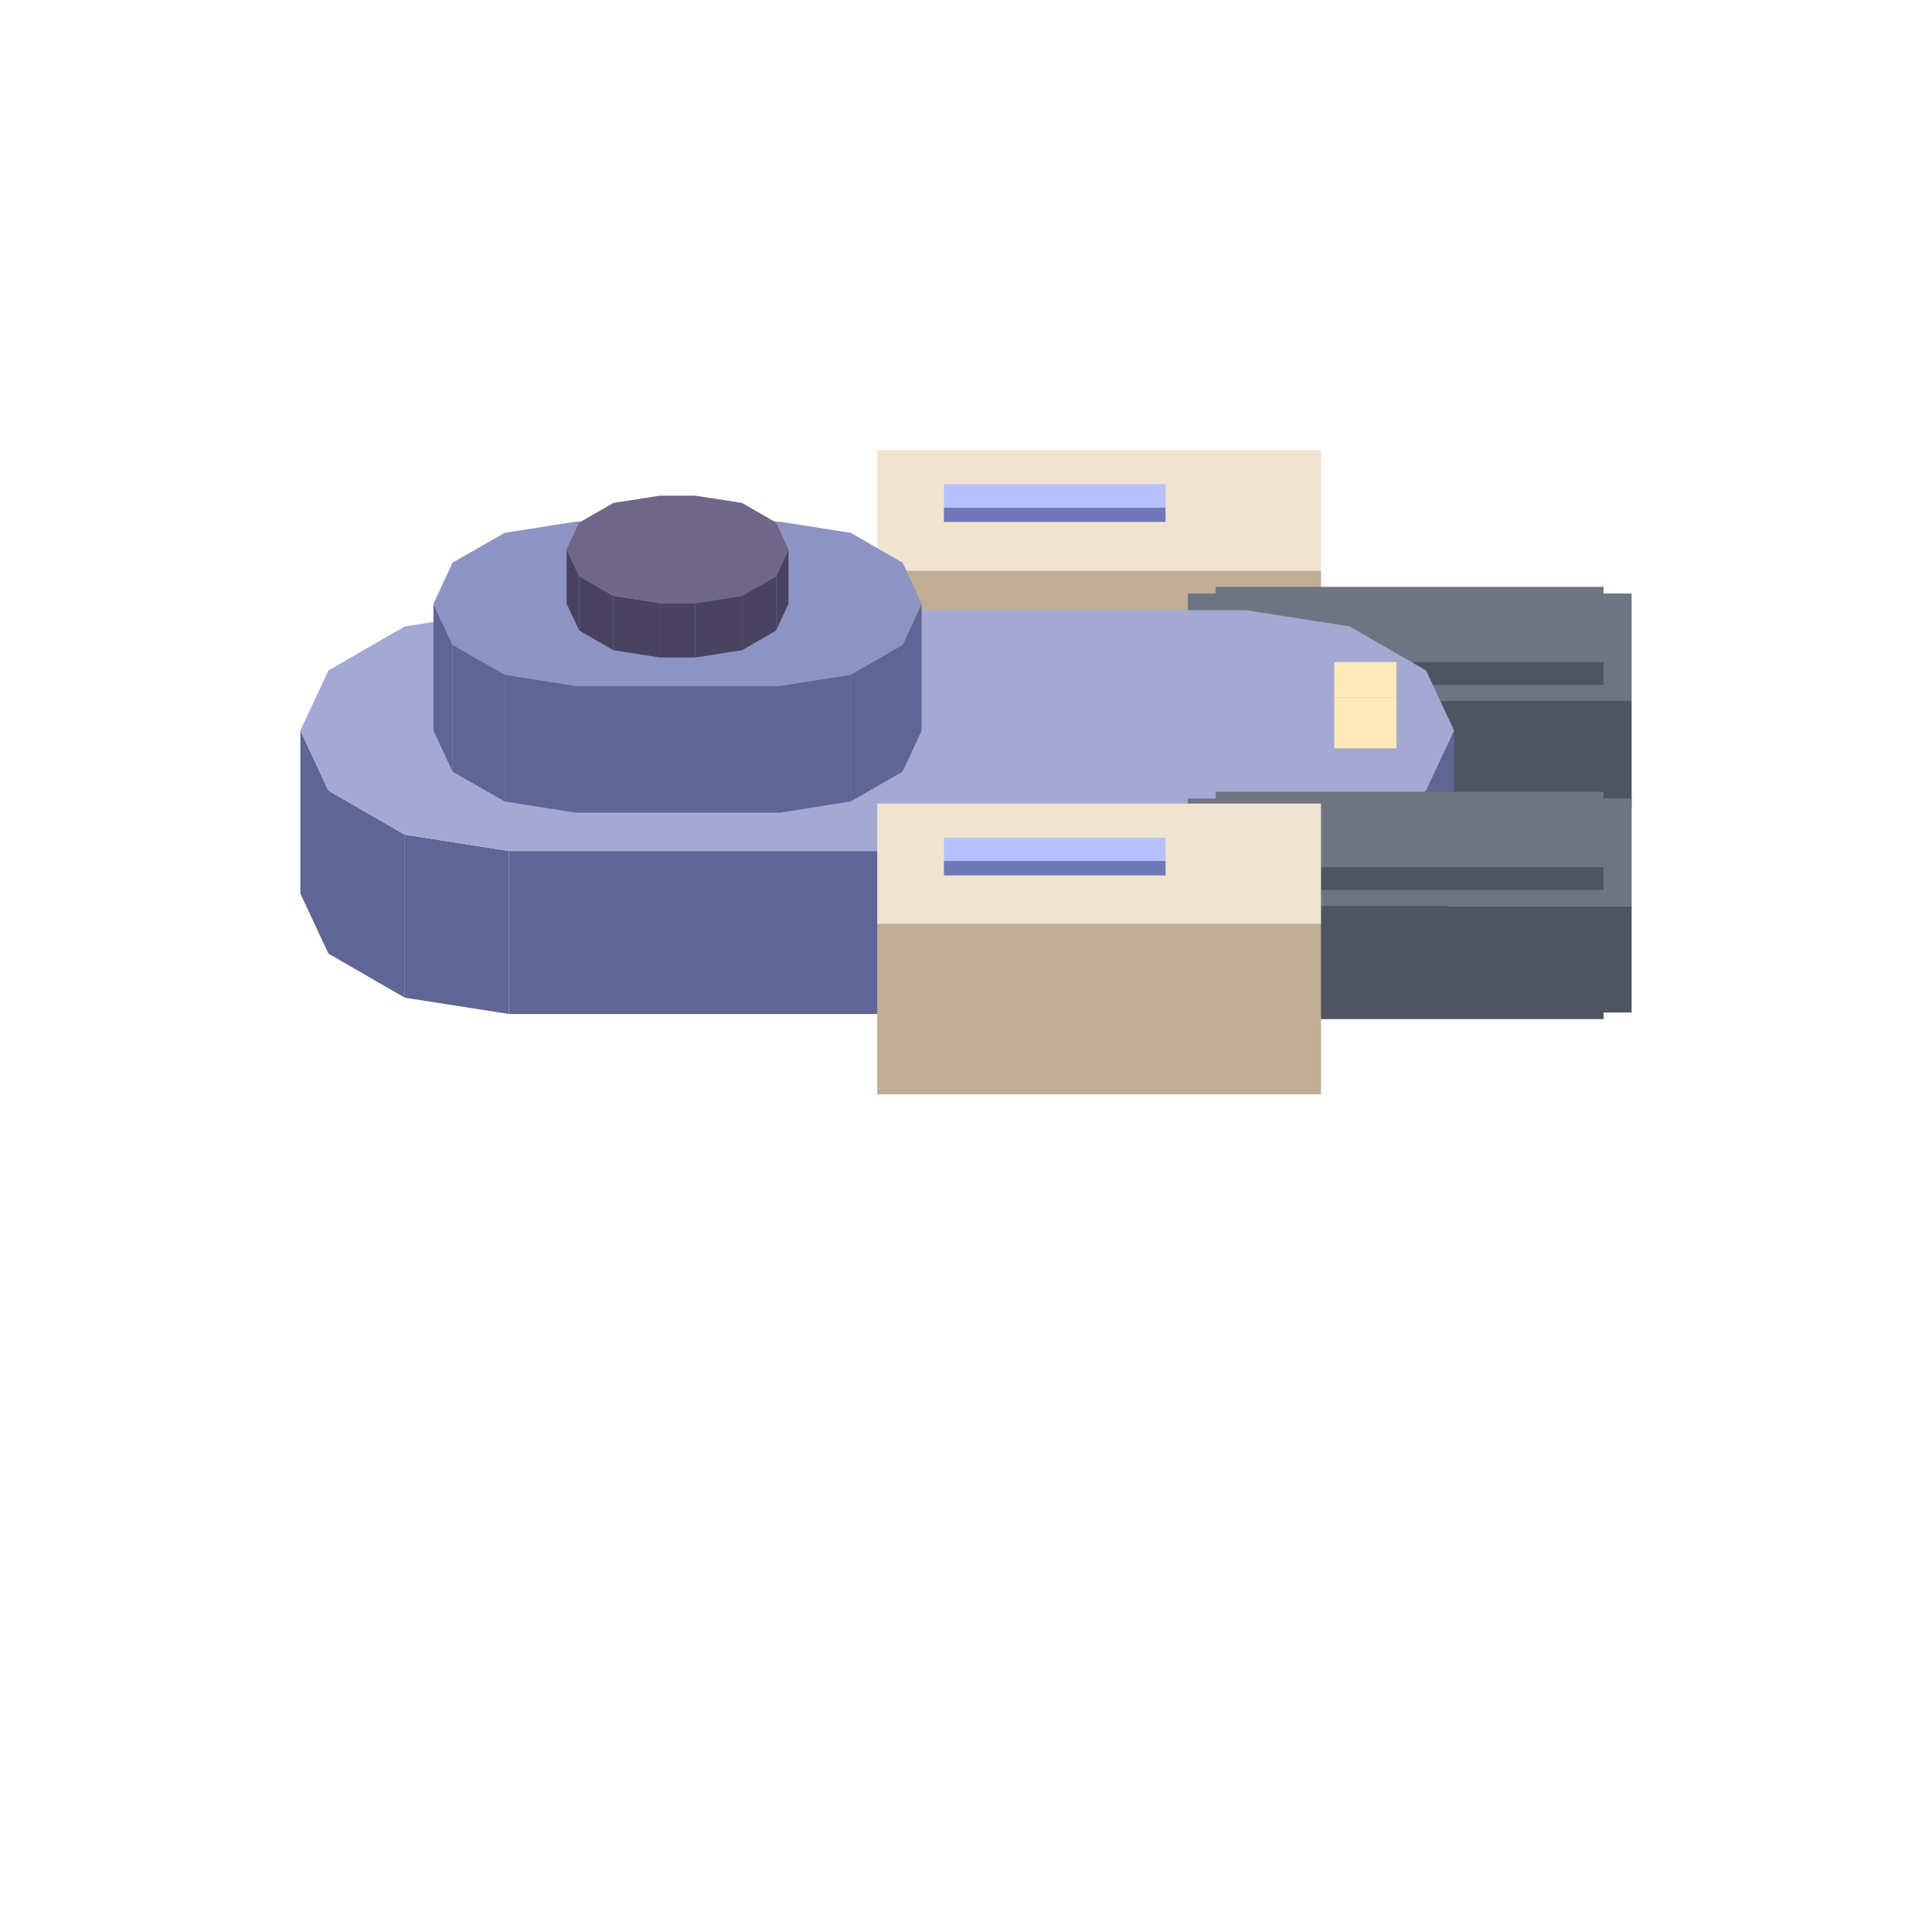
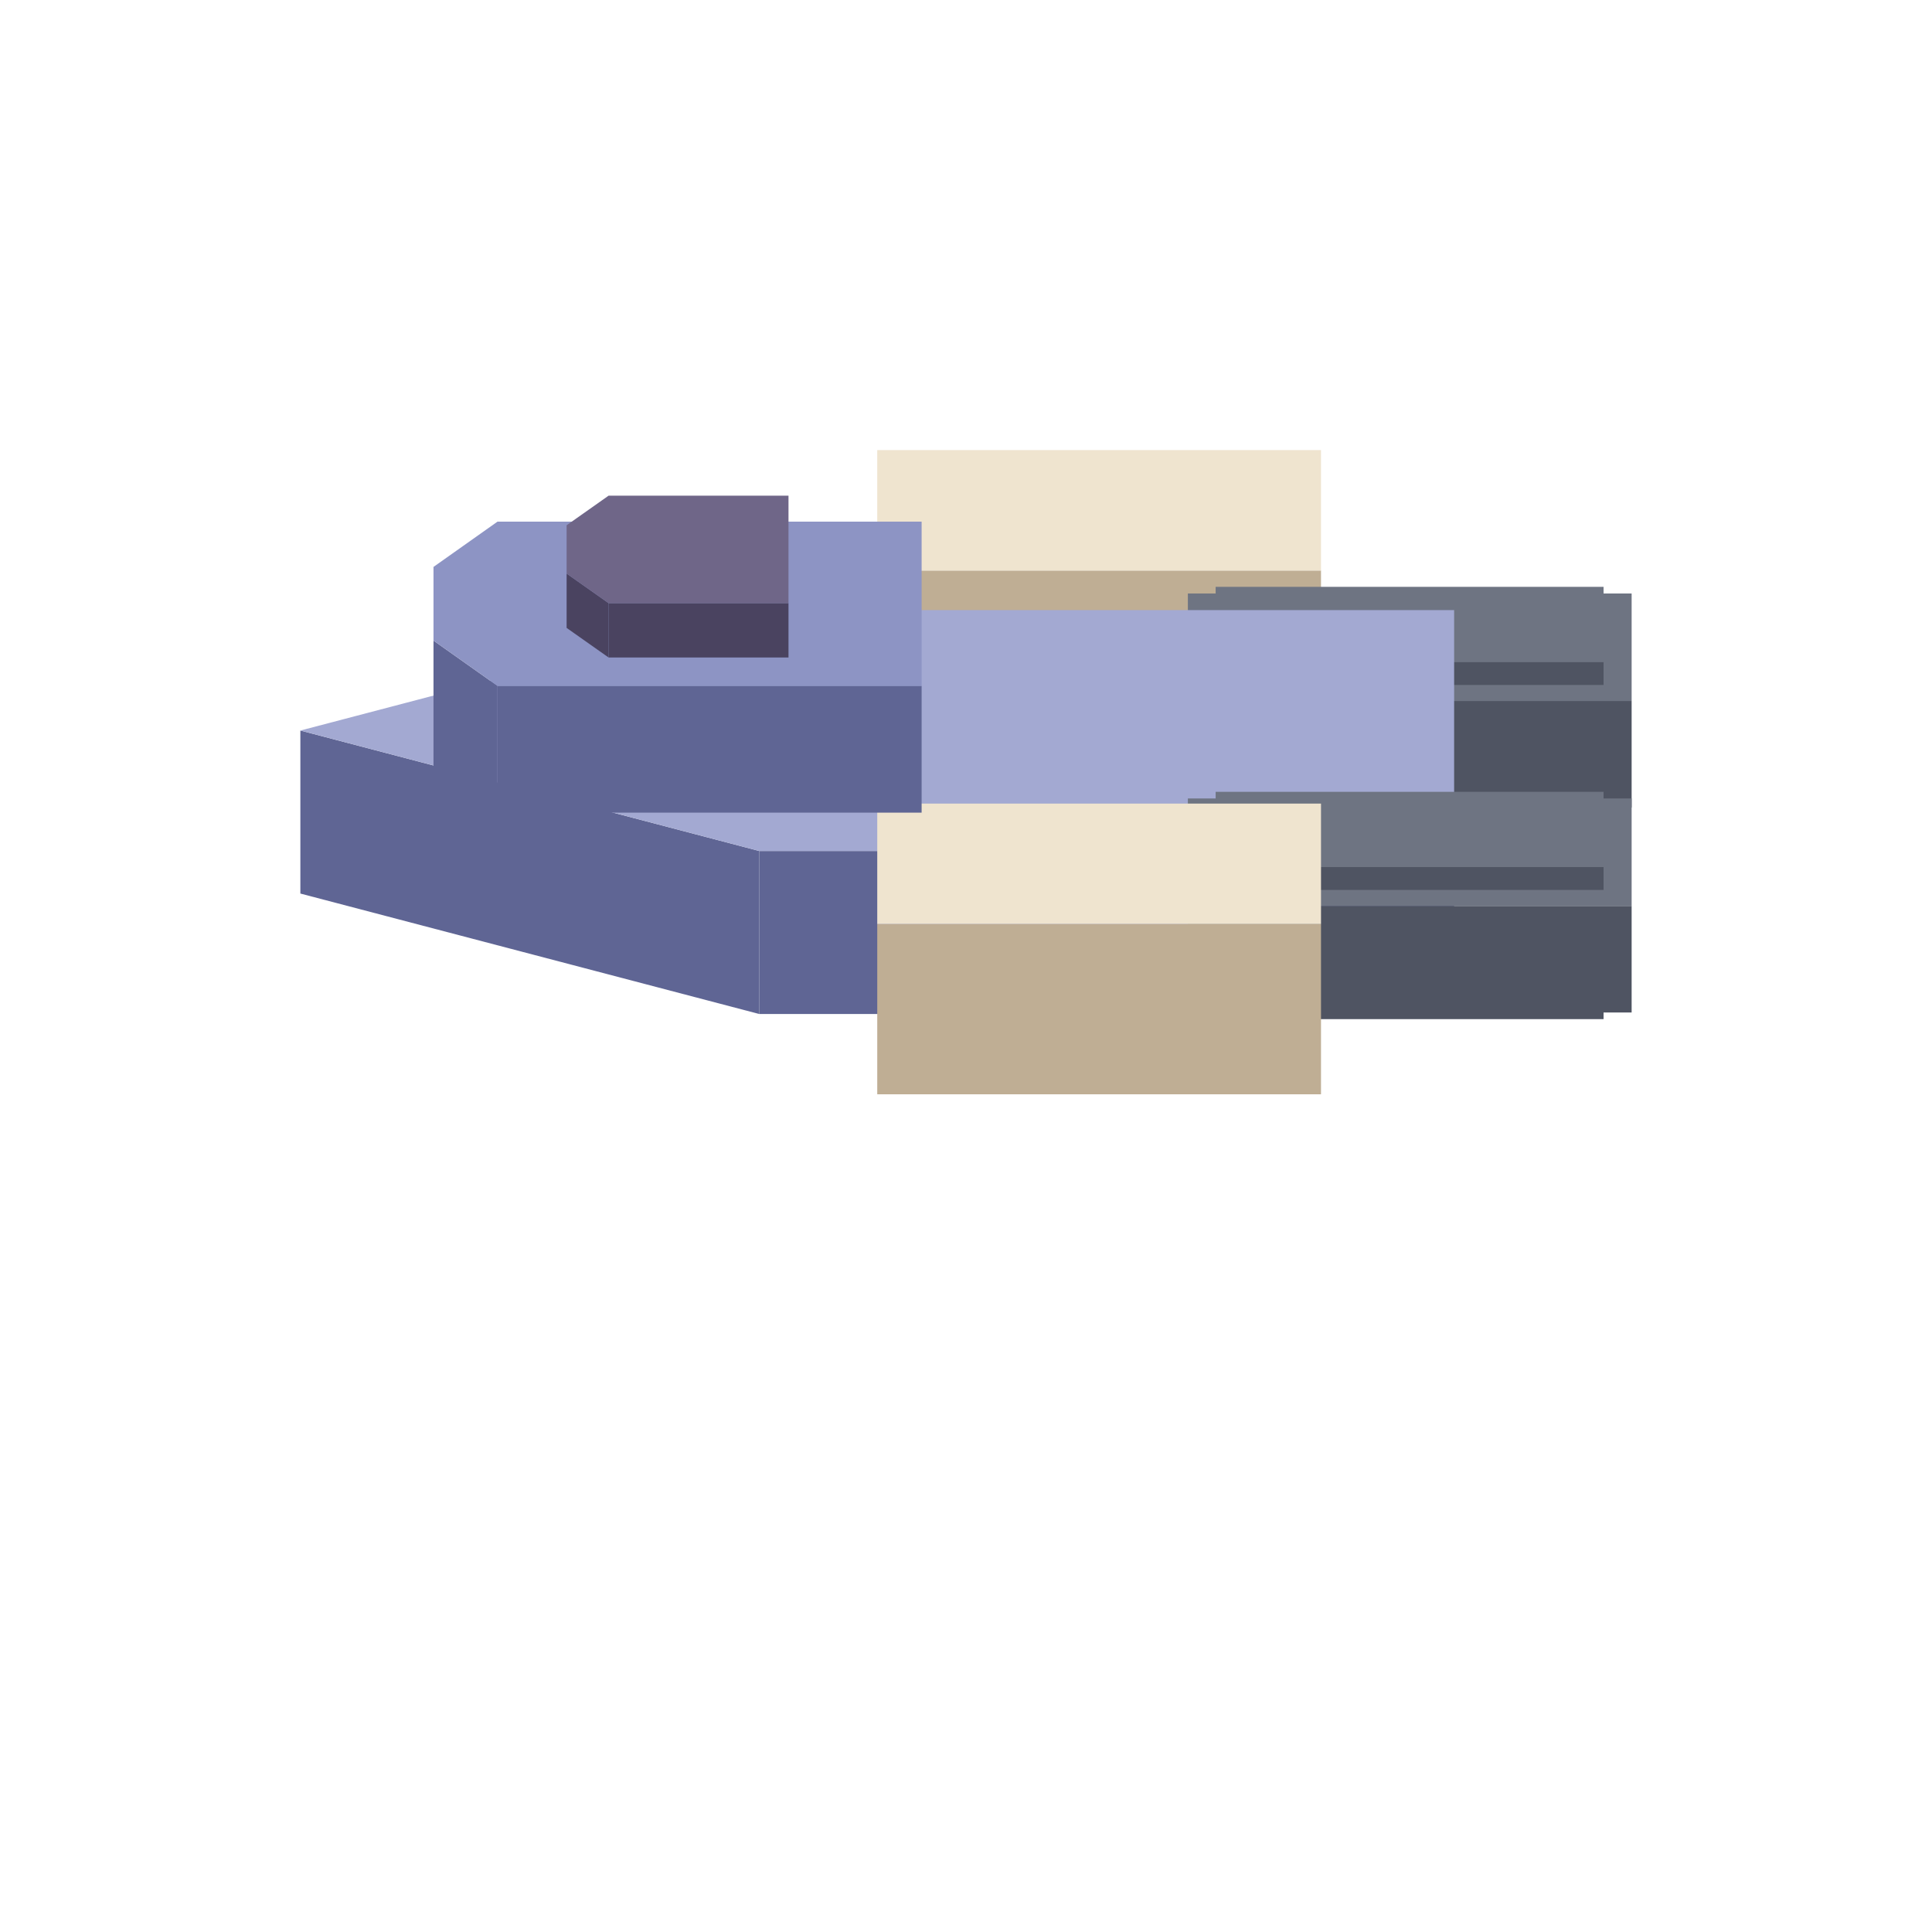
<svg xmlns="http://www.w3.org/2000/svg" width="28" height="28" viewBox="0 0 64 64">
  <polygon fill="#bfae94" points="29.06,18.9 43.76,18.9 43.76,24.54 29.06,24.54" />
  <polygon fill="#efe4cf" points="43.76,18.9 29.06,18.9 29.06,14.91 43.76,14.91" />
-   <polygon fill="#6f78b8" points="31.27,16.81 38.61,16.81 38.61,17.29 31.27,17.29" />
-   <polygon fill="#b8c1ff" points="38.61,16.81 31.27,16.81 31.27,16.04 38.61,16.04" />
  <polygon fill="#4f5462" points="40.27,26.22 53.12,26.22 53.12,26.97 40.27,26.97" />
  <polygon fill="#6e7482" points="40.27,26.22 40.27,23.72 53.12,23.72 53.12,26.22" />
  <polygon fill="#4f5462" points="39.35,23.22 54.05,23.22 54.05,26.75 39.35,26.75" />
  <polygon fill="#6e7482" points="39.35,23.22 39.35,19.66 54.05,19.66 54.05,23.22" />
  <polygon fill="#4f5462" points="40.27,21.93 53.12,21.93 53.12,22.69 40.27,22.69" />
  <polygon fill="#6e7482" points="40.27,21.93 40.27,19.44 53.12,19.44 53.12,21.93" />
-   <polygon fill="#5f6594" points="13.41,27.65 16.86,28.19 16.86,33.59 13.41,33.05" />
-   <polygon fill="#5f6594" points="10.88,26.19 13.41,27.65 13.41,33.05 10.88,31.59" />
-   <polygon fill="#5f6594" points="9.95,24.2 10.88,26.19 10.88,31.59 9.95,29.6" />
-   <polygon fill="#5f6594" points="47.24,26.19 48.17,24.2 48.17,29.6 47.24,31.59" />
-   <polygon fill="#5f6594" points="44.71,27.65 47.24,26.19 47.24,31.59 44.71,33.05" />
-   <polygon fill="#5f6594" points="41.26,28.19 44.71,27.65 44.71,33.05 41.26,33.59" />
-   <polygon fill="#5f6594" points="16.86,28.19 41.26,28.19 41.26,33.59 16.86,33.59" />
-   <polygon fill="#a3a9d2" points="16.86,28.19 13.41,27.65 10.88,26.19 9.95,24.2 10.88,22.21 13.41,20.75 16.86,20.21 41.26,20.21 44.71,20.75 47.24,22.21 48.17,24.2 47.24,26.19 44.71,27.65 41.26,28.19" />
+   <polygon fill="#5f6594" points="9.95,24.2 25.15,28.19 25.15,33.59 9.95,29.6" />
+   <polygon fill="#5f6594" points="25.15,28.19 48.17,28.19 48.17,33.59 25.15,33.59" />
+   <polygon fill="#a3a9d2" points="25.15,28.19 9.95,24.2 25.15,20.21 48.17,20.21 48.17,28.19" />
  <polygon fill="#4f5462" points="40.27,33.01 53.12,33.01 53.12,33.76 40.27,33.76" />
  <polygon fill="#6e7482" points="40.27,33.01 40.27,30.51 53.12,30.51 53.12,33.01" />
  <polygon fill="#4f5462" points="39.35,30.01 54.05,30.01 54.05,33.54 39.35,33.54" />
  <polygon fill="#6e7482" points="39.35,30.01 39.35,26.45 54.05,26.45 54.05,30.01" />
  <polygon fill="#4f5462" points="40.27,28.72 53.12,28.72 53.12,29.48 40.27,29.48" />
  <polygon fill="#6e7482" points="40.27,28.72 40.27,26.23 53.12,26.23 53.12,28.72" />
  <polygon fill="#bfae94" points="29.06,30.61 43.76,30.61 43.76,36.25 29.06,36.25" />
  <polygon fill="#efe4cf" points="43.76,30.61 29.06,30.61 29.06,26.62 43.76,26.62" />
-   <polygon fill="#6f78b8" points="31.27,28.52 38.61,28.52 38.61,29 31.27,29" />
-   <polygon fill="#b8c1ff" points="38.61,28.52 31.27,28.52 31.27,27.75 38.61,27.75" />
-   <polygon fill="#ffe9b8" points="44.2,23.11 46.26,23.11 46.26,24.79 44.2,24.79" />
-   <polygon fill="#ffe9b8" points="44.2,23.11 44.2,21.93 46.26,21.93 46.26,23.11" />
-   <polygon fill="#5f6594" points="16.72,22.35 19.07,22.72 19.07,26.92 16.72,26.55" />
-   <polygon fill="#5f6594" points="14.99,21.36 16.72,22.35 16.72,26.55 14.99,25.56" />
-   <polygon fill="#5f6594" points="14.36,20 14.99,21.36 14.99,25.56 14.36,24.2" />
-   <polygon fill="#5f6594" points="29.9,21.36 30.53,20 30.53,24.2 29.9,25.56" />
-   <polygon fill="#5f6594" points="28.18,22.35 29.9,21.36 29.9,25.56 28.18,26.55" />
-   <polygon fill="#5f6594" points="25.83,22.72 28.18,22.35 28.18,26.55 25.83,26.92" />
-   <polygon fill="#5f6594" points="19.07,22.72 25.83,22.72 25.83,26.92 19.07,26.92" />
-   <polygon fill="#8d94c4" points="19.07,22.72 16.72,22.35 14.99,21.36 14.36,20 14.99,18.64 16.72,17.65 19.07,17.28 25.83,17.28 28.18,17.65 29.9,18.64 30.53,20 29.9,21.36 28.18,22.35 25.83,22.72" />
-   <polygon fill="#4a4360" points="20.32,19.74 21.86,19.98 21.86,21.78 20.32,21.54" />
-   <polygon fill="#4a4360" points="19.19,19.09 20.32,19.74 20.32,21.54 19.19,20.89" />
-   <polygon fill="#4a4360" points="18.77,18.2 19.19,19.09 19.19,20.89 18.77,20" />
-   <polygon fill="#4a4360" points="25.71,19.09 26.12,18.2 26.12,20 25.71,20.89" />
-   <polygon fill="#4a4360" points="24.58,19.74 25.71,19.09 25.71,20.89 24.58,21.54" />
-   <polygon fill="#4a4360" points="23.03,19.98 24.58,19.74 24.58,21.54 23.03,21.78" />
-   <polygon fill="#4a4360" points="21.86,19.98 23.03,19.98 23.03,21.78 21.86,21.78" />
-   <polygon fill="#6f6688" points="21.86,19.98 20.32,19.74 19.19,19.09 18.77,18.2 19.19,17.31 20.32,16.66 21.86,16.42 23.03,16.42 24.58,16.66 25.71,17.31 26.12,18.2 25.71,19.09 24.58,19.74 23.03,19.98" />
+   <polygon fill="#5f6594" points="14.36,21.22 16.48,22.72 16.48,26.92 14.36,25.42" />
+   <polygon fill="#5f6594" points="16.48,22.72 30.53,22.72 30.53,26.92 16.48,26.92" />
+   <polygon fill="#8d94c4" points="16.48,22.72 14.36,21.22 14.36,18.78 16.48,17.28 30.53,17.28 30.53,22.72" />
+   <polygon fill="#4a4360" points="18.77,19 20.16,19.98 20.16,21.78 18.77,20.8" />
+   <polygon fill="#4a4360" points="20.16,19.98 26.12,19.98 26.12,21.78 20.16,21.78" />
+   <polygon fill="#6f6688" points="20.16,19.98 18.77,19 18.77,17.4 20.16,16.42 26.12,16.42 26.12,19.98" />
</svg>
